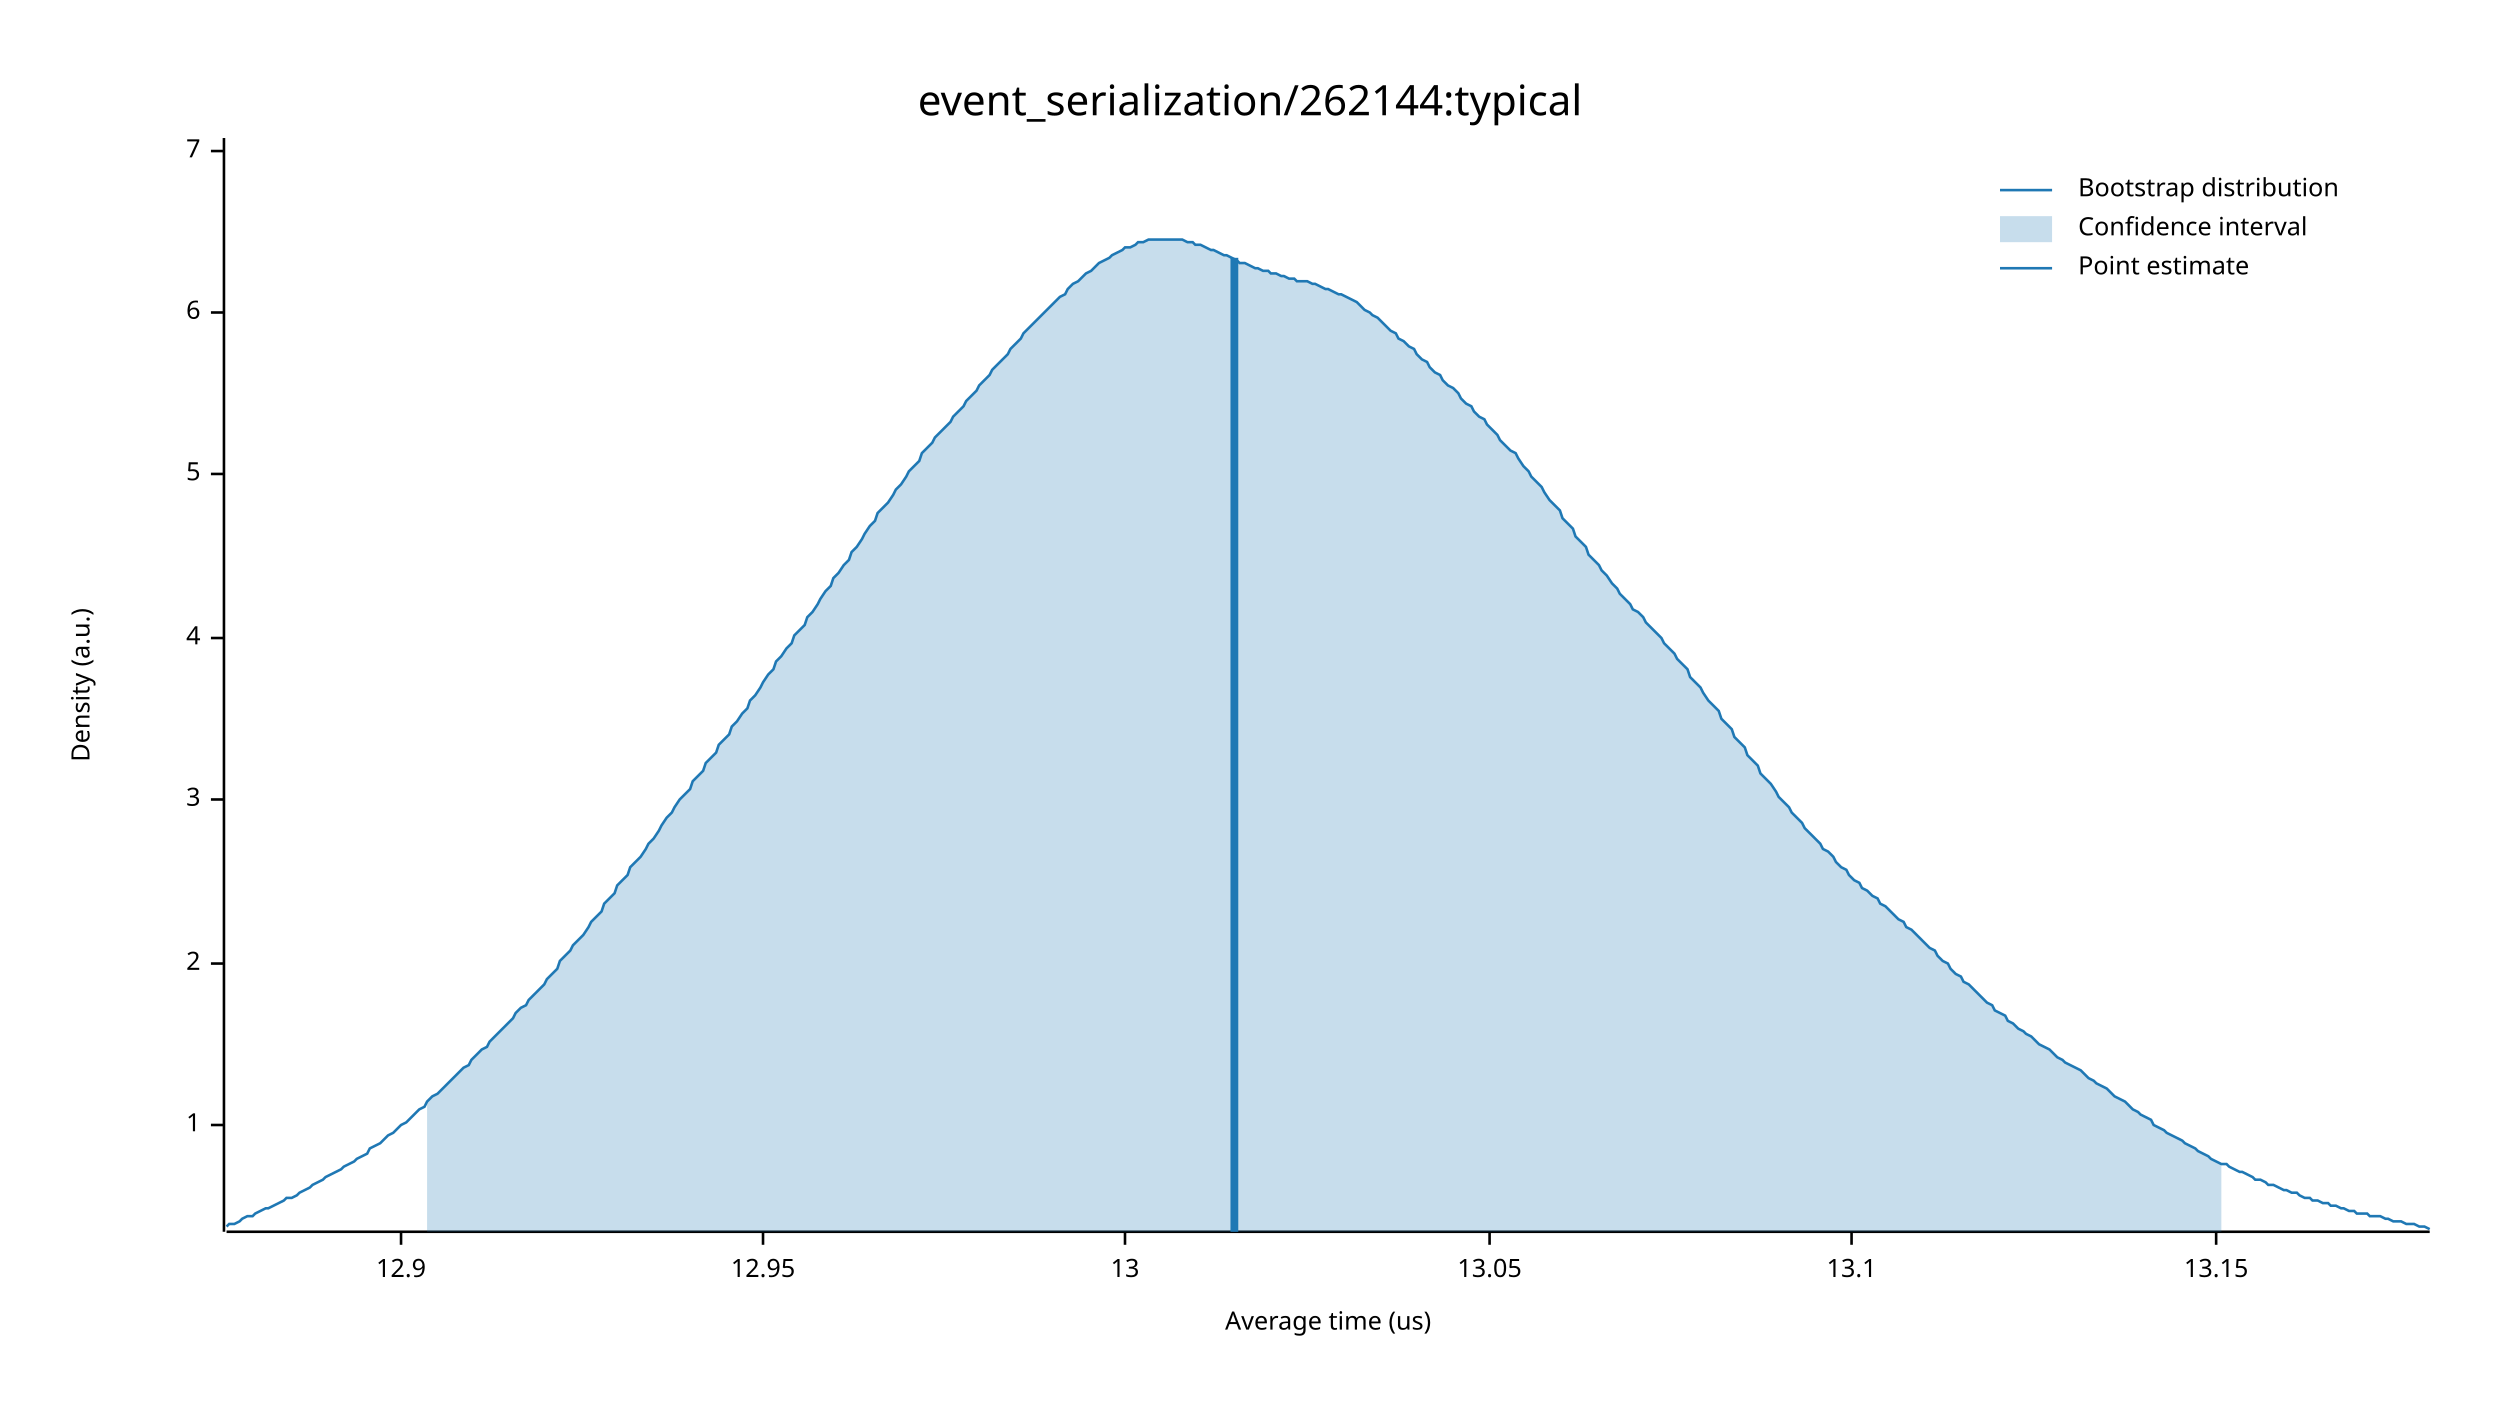
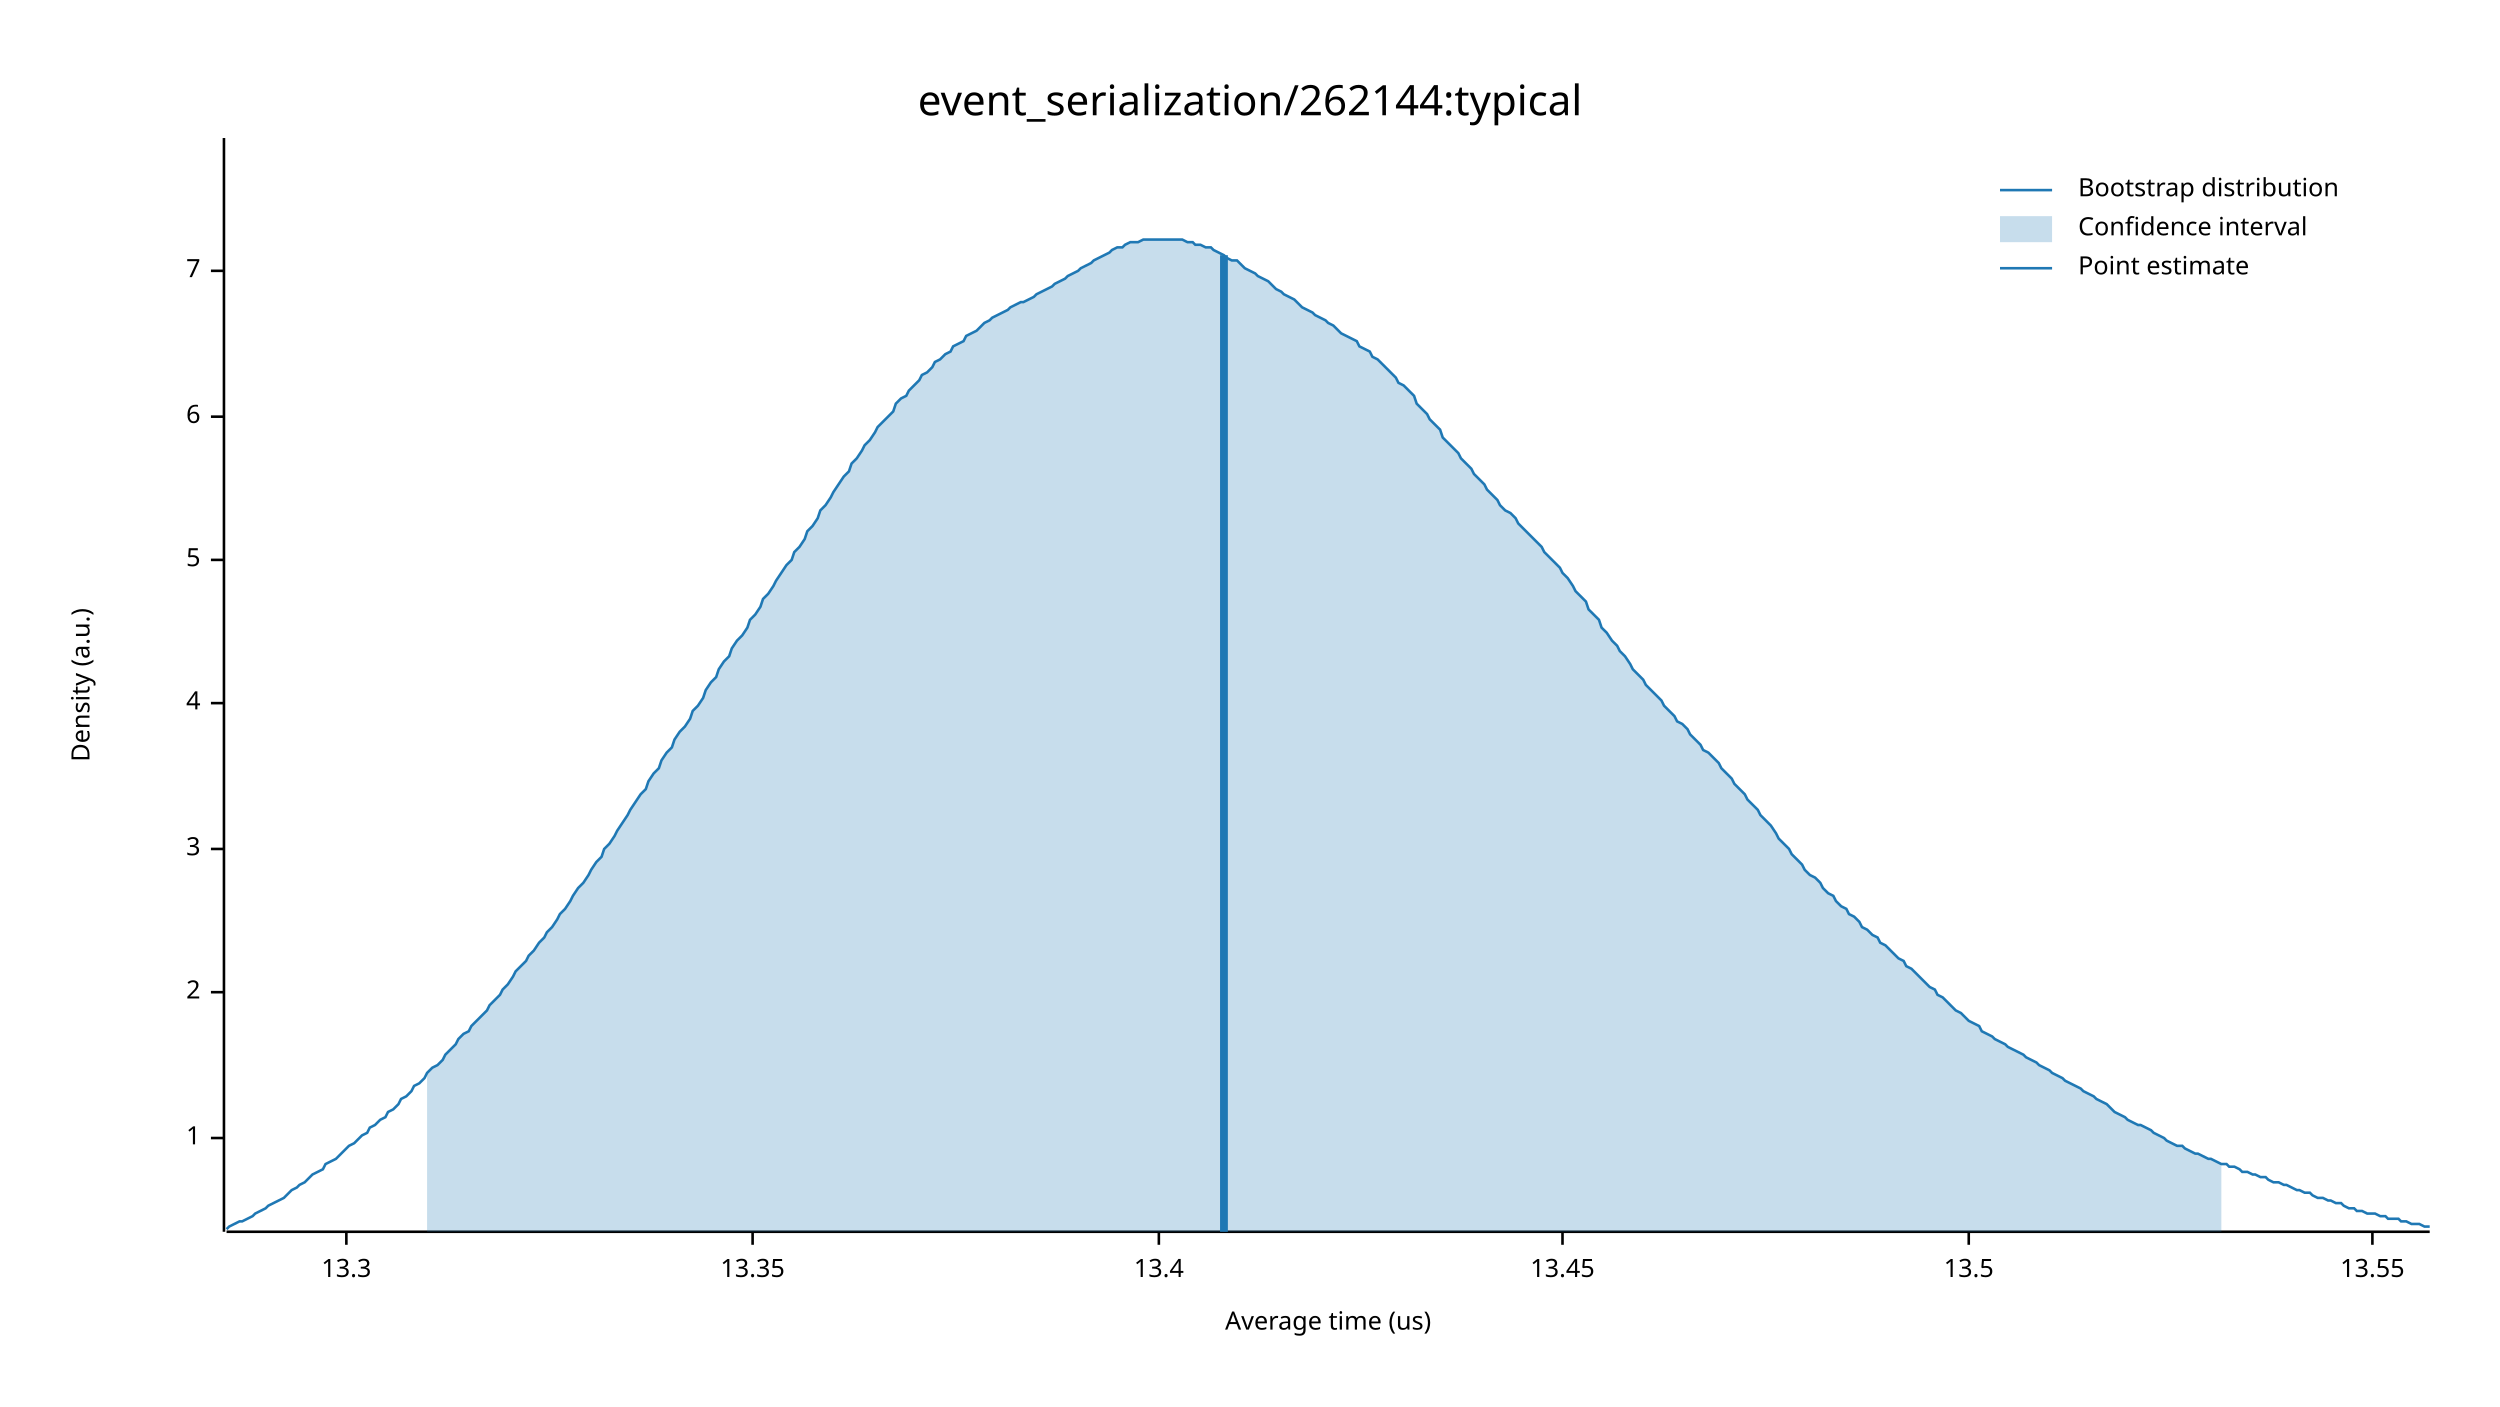
<svg xmlns="http://www.w3.org/2000/svg" width="960" height="540" viewBox="0 0 960 540">
  <text x="480" y="32" dy="0.76em" text-anchor="middle" font-family="sans-serif" font-size="16.129" opacity="1" fill="#000000">
event_serialization/262144:typical
</text>
  <text x="27" y="263" dy="0.76em" text-anchor="middle" font-family="sans-serif" font-size="9.677" opacity="1" fill="#000000" transform="rotate(270, 27, 263)">
Density (a.u.)
</text>
  <text x="510" y="513" dy="-0.5ex" text-anchor="middle" font-family="sans-serif" font-size="9.677" opacity="1" fill="#000000">
Average time (us)
</text>
  <polyline fill="none" opacity="1" stroke="#000000" stroke-width="1" points="86,53 86,473 " />
-   <text x="77" y="432" dy="0.5ex" text-anchor="end" font-family="sans-serif" font-size="9.677" opacity="1" fill="#000000">
+   <text x="77" y="437" dy="0.5ex" text-anchor="end" font-family="sans-serif" font-size="9.677" opacity="1" fill="#000000">
1
</text>
-   <polyline fill="none" opacity="1" stroke="#000000" stroke-width="1" points="81,432 86,432 " />
-   <text x="77" y="370" dy="0.5ex" text-anchor="end" font-family="sans-serif" font-size="9.677" opacity="1" fill="#000000">
+   <polyline fill="none" opacity="1" stroke="#000000" stroke-width="1" points="81,437 86,437 " />
+   <text x="77" y="381" dy="0.5ex" text-anchor="end" font-family="sans-serif" font-size="9.677" opacity="1" fill="#000000">
2
</text>
-   <polyline fill="none" opacity="1" stroke="#000000" stroke-width="1" points="81,370 86,370 " />
-   <text x="77" y="307" dy="0.5ex" text-anchor="end" font-family="sans-serif" font-size="9.677" opacity="1" fill="#000000">
+   <polyline fill="none" opacity="1" stroke="#000000" stroke-width="1" points="81,381 86,381 " />
+   <text x="77" y="326" dy="0.5ex" text-anchor="end" font-family="sans-serif" font-size="9.677" opacity="1" fill="#000000">
3
</text>
-   <polyline fill="none" opacity="1" stroke="#000000" stroke-width="1" points="81,307 86,307 " />
-   <text x="77" y="245" dy="0.5ex" text-anchor="end" font-family="sans-serif" font-size="9.677" opacity="1" fill="#000000">
+   <polyline fill="none" opacity="1" stroke="#000000" stroke-width="1" points="81,326 86,326 " />
+   <text x="77" y="270" dy="0.5ex" text-anchor="end" font-family="sans-serif" font-size="9.677" opacity="1" fill="#000000">
4
</text>
-   <polyline fill="none" opacity="1" stroke="#000000" stroke-width="1" points="81,245 86,245 " />
-   <text x="77" y="182" dy="0.5ex" text-anchor="end" font-family="sans-serif" font-size="9.677" opacity="1" fill="#000000">
+   <polyline fill="none" opacity="1" stroke="#000000" stroke-width="1" points="81,270 86,270 " />
+   <text x="77" y="215" dy="0.5ex" text-anchor="end" font-family="sans-serif" font-size="9.677" opacity="1" fill="#000000">
5
</text>
-   <polyline fill="none" opacity="1" stroke="#000000" stroke-width="1" points="81,182 86,182 " />
-   <text x="77" y="120" dy="0.5ex" text-anchor="end" font-family="sans-serif" font-size="9.677" opacity="1" fill="#000000">
+   <polyline fill="none" opacity="1" stroke="#000000" stroke-width="1" points="81,215 86,215 " />
+   <text x="77" y="160" dy="0.5ex" text-anchor="end" font-family="sans-serif" font-size="9.677" opacity="1" fill="#000000">
6
</text>
-   <polyline fill="none" opacity="1" stroke="#000000" stroke-width="1" points="81,120 86,120 " />
-   <text x="77" y="58" dy="0.5ex" text-anchor="end" font-family="sans-serif" font-size="9.677" opacity="1" fill="#000000">
+   <polyline fill="none" opacity="1" stroke="#000000" stroke-width="1" points="81,160 86,160 " />
+   <text x="77" y="104" dy="0.5ex" text-anchor="end" font-family="sans-serif" font-size="9.677" opacity="1" fill="#000000">
7
</text>
-   <polyline fill="none" opacity="1" stroke="#000000" stroke-width="1" points="81,58 86,58 " />
+   <polyline fill="none" opacity="1" stroke="#000000" stroke-width="1" points="81,104 86,104 " />
  <polyline fill="none" opacity="1" stroke="#000000" stroke-width="1" points="87,473 933,473 " />
-   <text x="154" y="483" dy="0.76em" text-anchor="middle" font-family="sans-serif" font-size="9.677" opacity="1" fill="#000000">
- 12.9
+   <text x="133" y="483" dy="0.76em" text-anchor="middle" font-family="sans-serif" font-size="9.677" opacity="1" fill="#000000">
+ 13.3
</text>
-   <polyline fill="none" opacity="1" stroke="#000000" stroke-width="1" points="154,473 154,478 " />
-   <text x="293" y="483" dy="0.76em" text-anchor="middle" font-family="sans-serif" font-size="9.677" opacity="1" fill="#000000">
- 12.95
+   <polyline fill="none" opacity="1" stroke="#000000" stroke-width="1" points="133,473 133,478 " />
+   <text x="289" y="483" dy="0.76em" text-anchor="middle" font-family="sans-serif" font-size="9.677" opacity="1" fill="#000000">
+ 13.35
</text>
-   <polyline fill="none" opacity="1" stroke="#000000" stroke-width="1" points="293,473 293,478 " />
-   <text x="432" y="483" dy="0.76em" text-anchor="middle" font-family="sans-serif" font-size="9.677" opacity="1" fill="#000000">
- 13
+   <polyline fill="none" opacity="1" stroke="#000000" stroke-width="1" points="289,473 289,478 " />
+   <text x="445" y="483" dy="0.76em" text-anchor="middle" font-family="sans-serif" font-size="9.677" opacity="1" fill="#000000">
+ 13.4
</text>
-   <polyline fill="none" opacity="1" stroke="#000000" stroke-width="1" points="432,473 432,478 " />
-   <text x="572" y="483" dy="0.76em" text-anchor="middle" font-family="sans-serif" font-size="9.677" opacity="1" fill="#000000">
- 13.05
+   <polyline fill="none" opacity="1" stroke="#000000" stroke-width="1" points="445,473 445,478 " />
+   <text x="600" y="483" dy="0.76em" text-anchor="middle" font-family="sans-serif" font-size="9.677" opacity="1" fill="#000000">
+ 13.45
</text>
-   <polyline fill="none" opacity="1" stroke="#000000" stroke-width="1" points="572,473 572,478 " />
-   <text x="711" y="483" dy="0.76em" text-anchor="middle" font-family="sans-serif" font-size="9.677" opacity="1" fill="#000000">
- 13.1
+   <polyline fill="none" opacity="1" stroke="#000000" stroke-width="1" points="600,473 600,478 " />
+   <text x="756" y="483" dy="0.76em" text-anchor="middle" font-family="sans-serif" font-size="9.677" opacity="1" fill="#000000">
+ 13.5
</text>
-   <polyline fill="none" opacity="1" stroke="#000000" stroke-width="1" points="711,473 711,478 " />
-   <text x="851" y="483" dy="0.76em" text-anchor="middle" font-family="sans-serif" font-size="9.677" opacity="1" fill="#000000">
- 13.15
+   <polyline fill="none" opacity="1" stroke="#000000" stroke-width="1" points="756,473 756,478 " />
+   <text x="911" y="483" dy="0.76em" text-anchor="middle" font-family="sans-serif" font-size="9.677" opacity="1" fill="#000000">
+ 13.55
</text>
-   <polyline fill="none" opacity="1" stroke="#000000" stroke-width="1" points="851,473 851,478 " />
-   <polyline fill="none" opacity="1" stroke="#1F78B4" stroke-width="1" points="87,471 88,470 90,470 92,469 93,468 95,467 97,467 98,466 100,465 102,464 103,464 105,463 107,462 109,461 110,460 112,460 114,459 115,458 117,457 119,456 120,455 122,454 124,453 125,452 127,451 129,450 131,449 132,448 134,447 136,446 137,445 139,444 141,443 142,441 144,440 146,439 148,437 149,436 151,435 153,433 154,432 156,431 158,429 159,428 161,426 163,425 164,423 166,421 168,420 170,418 171,417 173,415 175,413 176,412 178,410 180,409 181,407 183,405 185,403 187,402 188,400 190,398 192,396 193,395 195,393 197,391 198,389 200,387 202,386 203,384 205,382 207,380 209,378 210,376 212,374 214,372 215,369 217,367 219,365 220,363 222,361 224,359 226,356 227,354 229,352 231,350 232,347 234,345 236,343 237,340 239,338 241,336 242,333 244,331 246,329 248,326 249,324 251,322 253,319 254,317 256,314 258,312 259,310 261,307 263,305 265,303 266,300 268,298 270,296 271,293 273,291 275,289 276,286 278,284 280,282 281,279 283,277 285,274 287,272 288,269 290,267 292,264 293,262 295,259 297,257 298,254 300,252 302,249 304,247 305,244 307,242 309,240 310,237 312,235 314,232 315,230 317,227 319,225 320,222 322,220 324,217 326,215 327,212 329,210 331,207 332,205 334,202 336,200 337,197 339,195 341,193 343,190 344,188 346,186 348,183 349,181 351,179 353,177 354,174 356,172 358,170 359,168 361,166 363,164 365,162 366,160 368,158 370,156 371,154 373,152 375,150 376,148 378,146 380,144 381,142 383,140 385,138 387,136 388,134 390,132 392,130 393,128 395,126 397,124 398,123 400,121 402,119 404,117 405,116 407,114 409,113 410,111 412,109 414,108 415,107 417,105 419,104 420,103 422,101 424,100 426,99 427,98 429,97 431,96 432,95 434,95 436,94 437,93 439,93 441,92 443,92 444,92 446,92 448,92 449,92 451,92 453,92 454,92 456,93 458,93 459,94 461,94 463,95 465,96 466,96 468,97 470,98 471,98 473,99 475,100 476,101 478,101 480,102 482,103 483,103 485,104 487,104 488,105 490,105 492,106 493,106 495,107 497,107 498,108 500,108 502,108 504,109 505,109 507,110 509,111 510,111 512,112 514,113 515,113 517,114 519,115 521,116 522,117 524,119 526,120 527,121 529,122 531,124 532,125 534,127 536,128 537,130 539,131 541,133 543,134 544,136 546,138 548,139 549,141 551,143 553,144 554,146 556,148 558,149 560,151 561,153 563,155 565,156 566,158 568,160 570,161 571,163 573,165 575,167 576,169 578,171 580,173 582,174 583,176 585,179 587,181 588,183 590,185 592,187 593,189 595,192 597,194 599,196 600,199 602,201 604,203 605,206 607,208 609,210 610,213 612,215 614,217 615,219 617,221 619,224 621,226 622,228 624,230 626,232 627,234 629,235 631,237 632,239 634,241 636,243 638,245 639,247 641,249 643,251 644,253 646,255 648,257 649,260 651,262 653,264 654,266 656,269 658,271 660,273 661,276 663,278 665,280 666,283 668,285 670,287 671,290 673,292 675,294 676,297 678,299 680,301 682,304 683,306 685,308 687,310 688,312 690,314 692,316 693,318 695,320 697,322 699,324 700,326 702,327 704,329 705,331 707,333 709,334 710,336 712,338 714,339 715,341 717,342 719,344 721,345 722,347 724,348 726,350 727,351 729,353 731,354 732,356 734,357 736,359 738,361 739,362 741,364 743,365 744,367 746,369 748,370 749,372 751,374 753,375 754,377 756,378 758,380 760,382 761,383 763,385 765,386 766,388 768,389 770,390 771,392 773,393 775,395 777,396 778,397 780,398 782,400 783,401 785,402 787,403 788,404 790,406 792,407 793,408 795,409 797,410 799,411 800,412 802,414 804,415 805,416 807,417 809,418 810,419 812,421 814,422 816,423 817,424 819,426 821,427 822,428 824,429 826,430 827,432 829,433 831,434 832,435 834,436 836,437 838,438 839,439 841,440 843,441 844,442 846,443 848,444 849,445 851,446 853,447 855,447 856,448 858,449 860,450 861,450 863,451 865,452 866,453 868,453 870,454 871,455 873,455 875,456 877,457 878,457 880,458 882,458 883,459 885,460 887,460 888,461 890,461 892,462 894,462 895,463 897,463 899,464 900,464 902,465 904,465 905,466 907,466 909,466 910,467 912,467 914,467 916,468 917,468 919,469 921,469 922,469 924,470 926,470 927,470 929,471 931,471 933,472 " />
-   <polygon opacity="0.25" fill="#1F78B4" points="164,423 166,421 168,420 170,418 171,417 173,415 175,413 176,412 178,410 180,409 181,407 183,405 185,403 187,402 188,400 190,398 192,396 193,395 195,393 197,391 198,389 200,387 202,386 203,384 205,382 207,380 209,378 210,376 212,374 214,372 215,369 217,367 219,365 220,363 222,361 224,359 226,356 227,354 229,352 231,350 232,347 234,345 236,343 237,340 239,338 241,336 242,333 244,331 246,329 248,326 249,324 251,322 253,319 254,317 256,314 258,312 259,310 261,307 263,305 265,303 266,300 268,298 270,296 271,293 273,291 275,289 276,286 278,284 280,282 281,279 283,277 285,274 287,272 288,269 290,267 292,264 293,262 295,259 297,257 298,254 300,252 302,249 304,247 305,244 307,242 309,240 310,237 312,235 314,232 315,230 317,227 319,225 320,222 322,220 324,217 326,215 327,212 329,210 331,207 332,205 334,202 336,200 337,197 339,195 341,193 343,190 344,188 346,186 348,183 349,181 351,179 353,177 354,174 356,172 358,170 359,168 361,166 363,164 365,162 366,160 368,158 370,156 371,154 373,152 375,150 376,148 378,146 380,144 381,142 383,140 385,138 387,136 388,134 390,132 392,130 393,128 395,126 397,124 398,123 400,121 402,119 404,117 405,116 407,114 409,113 410,111 412,109 414,108 415,107 417,105 419,104 420,103 422,101 424,100 426,99 427,98 429,97 431,96 432,95 434,95 436,94 437,93 439,93 441,92 443,92 444,92 446,92 448,92 449,92 451,92 453,92 454,92 456,93 458,93 459,94 461,94 463,95 465,96 466,96 468,97 470,98 471,98 473,99 475,100 476,101 478,101 480,102 482,103 483,103 485,104 487,104 488,105 490,105 492,106 493,106 495,107 497,107 498,108 500,108 502,108 504,109 505,109 507,110 509,111 510,111 512,112 514,113 515,113 517,114 519,115 521,116 522,117 524,119 526,120 527,121 529,122 531,124 532,125 534,127 536,128 537,130 539,131 541,133 543,134 544,136 546,138 548,139 549,141 551,143 553,144 554,146 556,148 558,149 560,151 561,153 563,155 565,156 566,158 568,160 570,161 571,163 573,165 575,167 576,169 578,171 580,173 582,174 583,176 585,179 587,181 588,183 590,185 592,187 593,189 595,192 597,194 599,196 600,199 602,201 604,203 605,206 607,208 609,210 610,213 612,215 614,217 615,219 617,221 619,224 621,226 622,228 624,230 626,232 627,234 629,235 631,237 632,239 634,241 636,243 638,245 639,247 641,249 643,251 644,253 646,255 648,257 649,260 651,262 653,264 654,266 656,269 658,271 660,273 661,276 663,278 665,280 666,283 668,285 670,287 671,290 673,292 675,294 676,297 678,299 680,301 682,304 683,306 685,308 687,310 688,312 690,314 692,316 693,318 695,320 697,322 699,324 700,326 702,327 704,329 705,331 707,333 709,334 710,336 712,338 714,339 715,341 717,342 719,344 721,345 722,347 724,348 726,350 727,351 729,353 731,354 732,356 734,357 736,359 738,361 739,362 741,364 743,365 744,367 746,369 748,370 749,372 751,374 753,375 754,377 756,378 758,380 760,382 761,383 763,385 765,386 766,388 768,389 770,390 771,392 773,393 775,395 777,396 778,397 780,398 782,400 783,401 785,402 787,403 788,404 790,406 792,407 793,408 795,409 797,410 799,411 800,412 802,414 804,415 805,416 807,417 809,418 810,419 812,421 814,422 816,423 817,424 819,426 821,427 822,428 824,429 826,430 827,432 829,433 831,434 832,435 834,436 836,437 838,438 839,439 841,440 843,441 844,442 846,443 848,444 849,445 851,446 853,447 853,473 164,473 " />
-   <polyline fill="none" opacity="1" stroke="#1F78B4" stroke-width="3" points="474,473 474,99 " />
+   <polyline fill="none" opacity="1" stroke="#000000" stroke-width="1" points="911,473 911,478 " />
+   <polyline fill="none" opacity="1" stroke="#1F78B4" stroke-width="1" points="87,472 88,471 90,470 92,469 93,469 95,468 97,467 98,466 100,465 102,464 103,463 105,462 107,461 109,460 110,459 112,457 114,456 115,455 117,454 119,452 120,451 122,450 124,449 125,447 127,446 129,445 131,443 132,442 134,440 136,439 137,438 139,436 141,435 142,433 144,432 146,430 148,429 149,427 151,426 153,424 154,422 156,421 158,419 159,417 161,416 163,414 164,412 166,410 168,409 170,407 171,405 173,403 175,401 176,399 178,397 180,396 181,394 183,392 185,390 187,388 188,386 190,384 192,382 193,380 195,378 197,375 198,373 200,371 202,369 203,367 205,365 207,362 209,360 210,358 212,356 214,353 215,351 217,349 219,346 220,344 222,341 224,339 226,336 227,334 229,331 231,329 232,326 234,324 236,321 237,319 239,316 241,313 242,311 244,308 246,305 248,303 249,300 251,297 253,295 254,292 256,289 258,287 259,284 261,281 263,279 265,276 266,273 268,271 270,268 271,265 273,262 275,260 276,257 278,254 280,252 281,249 283,246 285,244 287,241 288,238 290,236 292,233 293,230 295,228 297,225 298,223 300,220 302,217 304,215 305,212 307,210 309,207 310,204 312,202 314,199 315,196 317,194 319,191 320,189 322,186 324,183 326,181 327,178 329,176 331,173 332,171 334,169 336,166 337,164 339,162 341,160 343,158 344,155 346,153 348,152 349,150 351,148 353,146 354,144 356,143 358,141 359,139 361,138 363,136 365,135 366,133 368,132 370,131 371,129 373,128 375,127 376,126 378,124 380,123 381,122 383,121 385,120 387,119 388,118 390,117 392,116 393,116 395,115 397,114 398,113 400,112 402,111 404,110 405,109 407,108 409,107 410,106 412,105 414,104 415,103 417,102 419,101 420,100 422,99 424,98 426,97 427,96 429,95 431,95 432,94 434,93 436,93 437,93 439,92 441,92 443,92 444,92 446,92 448,92 449,92 451,92 453,92 454,92 456,93 458,93 459,94 461,94 463,95 465,95 466,96 468,97 470,98 471,99 473,100 475,100 476,101 478,103 480,104 482,105 483,106 485,107 487,108 488,109 490,111 492,112 493,113 495,114 497,115 498,116 500,118 502,119 504,120 505,121 507,122 509,123 510,124 512,125 514,127 515,128 517,129 519,130 521,131 522,133 524,134 526,135 527,137 529,138 531,140 532,141 534,143 536,145 537,147 539,148 541,150 543,152 544,155 546,157 548,159 549,161 551,163 553,165 554,168 556,170 558,172 560,174 561,176 563,178 565,180 566,182 568,184 570,186 571,188 573,190 575,192 576,194 578,196 580,197 582,199 583,201 585,203 587,205 588,206 590,208 592,210 593,212 595,214 597,216 599,218 600,220 602,222 604,225 605,227 607,229 609,231 610,234 612,236 614,238 615,241 617,243 619,246 621,248 622,250 624,252 626,255 627,257 629,259 631,261 632,263 634,265 636,267 638,269 639,271 641,273 643,275 644,277 646,278 648,280 649,282 651,284 653,286 654,288 656,289 658,291 660,293 661,295 663,297 665,299 666,301 668,303 670,305 671,307 673,309 675,311 676,313 678,315 680,317 682,320 683,322 685,324 687,326 688,328 690,330 692,332 693,334 695,336 697,337 699,339 700,341 702,343 704,344 705,346 707,348 709,349 710,351 712,352 714,354 715,356 717,357 719,359 721,360 722,362 724,363 726,365 727,366 729,368 731,369 732,371 734,372 736,374 738,376 739,377 741,379 743,380 744,382 746,383 748,385 749,386 751,388 753,389 754,390 756,392 758,393 760,394 761,396 763,397 765,398 766,399 768,400 770,401 771,402 773,403 775,404 777,405 778,406 780,407 782,408 783,409 785,410 787,411 788,412 790,413 792,414 793,415 795,416 797,417 799,418 800,419 802,420 804,421 805,422 807,423 809,424 810,425 812,427 814,428 816,429 817,430 819,431 821,432 822,432 824,433 826,434 827,435 829,436 831,437 832,438 834,439 836,440 838,440 839,441 841,442 843,443 844,443 846,444 848,445 849,445 851,446 853,447 855,447 856,448 858,448 860,449 861,450 863,450 865,451 866,451 868,452 870,452 871,453 873,454 875,454 877,455 878,455 880,456 882,457 883,457 885,458 887,458 888,459 890,460 892,460 894,461 895,461 897,462 899,462 900,463 902,464 904,464 905,465 907,465 909,466 910,466 912,466 914,467 916,467 917,468 919,468 921,468 922,469 924,469 926,470 927,470 929,470 931,471 933,471 " />
+   <polygon opacity="0.25" fill="#1F78B4" points="164,412 166,410 168,409 170,407 171,405 173,403 175,401 176,399 178,397 180,396 181,394 183,392 185,390 187,388 188,386 190,384 192,382 193,380 195,378 197,375 198,373 200,371 202,369 203,367 205,365 207,362 209,360 210,358 212,356 214,353 215,351 217,349 219,346 220,344 222,341 224,339 226,336 227,334 229,331 231,329 232,326 234,324 236,321 237,319 239,316 241,313 242,311 244,308 246,305 248,303 249,300 251,297 253,295 254,292 256,289 258,287 259,284 261,281 263,279 265,276 266,273 268,271 270,268 271,265 273,262 275,260 276,257 278,254 280,252 281,249 283,246 285,244 287,241 288,238 290,236 292,233 293,230 295,228 297,225 298,223 300,220 302,217 304,215 305,212 307,210 309,207 310,204 312,202 314,199 315,196 317,194 319,191 320,189 322,186 324,183 326,181 327,178 329,176 331,173 332,171 334,169 336,166 337,164 339,162 341,160 343,158 344,155 346,153 348,152 349,150 351,148 353,146 354,144 356,143 358,141 359,139 361,138 363,136 365,135 366,133 368,132 370,131 371,129 373,128 375,127 376,126 378,124 380,123 381,122 383,121 385,120 387,119 388,118 390,117 392,116 393,116 395,115 397,114 398,113 400,112 402,111 404,110 405,109 407,108 409,107 410,106 412,105 414,104 415,103 417,102 419,101 420,100 422,99 424,98 426,97 427,96 429,95 431,95 432,94 434,93 436,93 437,93 439,92 441,92 443,92 444,92 446,92 448,92 449,92 451,92 453,92 454,92 456,93 458,93 459,94 461,94 463,95 465,95 466,96 468,97 470,98 471,99 473,100 475,100 476,101 478,103 480,104 482,105 483,106 485,107 487,108 488,109 490,111 492,112 493,113 495,114 497,115 498,116 500,118 502,119 504,120 505,121 507,122 509,123 510,124 512,125 514,127 515,128 517,129 519,130 521,131 522,133 524,134 526,135 527,137 529,138 531,140 532,141 534,143 536,145 537,147 539,148 541,150 543,152 544,155 546,157 548,159 549,161 551,163 553,165 554,168 556,170 558,172 560,174 561,176 563,178 565,180 566,182 568,184 570,186 571,188 573,190 575,192 576,194 578,196 580,197 582,199 583,201 585,203 587,205 588,206 590,208 592,210 593,212 595,214 597,216 599,218 600,220 602,222 604,225 605,227 607,229 609,231 610,234 612,236 614,238 615,241 617,243 619,246 621,248 622,250 624,252 626,255 627,257 629,259 631,261 632,263 634,265 636,267 638,269 639,271 641,273 643,275 644,277 646,278 648,280 649,282 651,284 653,286 654,288 656,289 658,291 660,293 661,295 663,297 665,299 666,301 668,303 670,305 671,307 673,309 675,311 676,313 678,315 680,317 682,320 683,322 685,324 687,326 688,328 690,330 692,332 693,334 695,336 697,337 699,339 700,341 702,343 704,344 705,346 707,348 709,349 710,351 712,352 714,354 715,356 717,357 719,359 721,360 722,362 724,363 726,365 727,366 729,368 731,369 732,371 734,372 736,374 738,376 739,377 741,379 743,380 744,382 746,383 748,385 749,386 751,388 753,389 754,390 756,392 758,393 760,394 761,396 763,397 765,398 766,399 768,400 770,401 771,402 773,403 775,404 777,405 778,406 780,407 782,408 783,409 785,410 787,411 788,412 790,413 792,414 793,415 795,416 797,417 799,418 800,419 802,420 804,421 805,422 807,423 809,424 810,425 812,427 814,428 816,429 817,430 819,431 821,432 822,432 824,433 826,434 827,435 829,436 831,437 832,438 834,439 836,440 838,440 839,441 841,442 843,443 844,443 846,444 848,445 849,445 851,446 853,447 853,473 164,473 " />
+   <polyline fill="none" opacity="1" stroke="#1F78B4" stroke-width="3" points="470,473 470,98 " />
  <text x="798" y="68" dy="0.76em" text-anchor="start" font-family="sans-serif" font-size="9.677" opacity="1" fill="#000000">
Bootstrap distribution
</text>
  <text x="798" y="83" dy="0.76em" text-anchor="start" font-family="sans-serif" font-size="9.677" opacity="1" fill="#000000">
Confidence interval
</text>
  <text x="798" y="98" dy="0.76em" text-anchor="start" font-family="sans-serif" font-size="9.677" opacity="1" fill="#000000">
Point estimate
</text>
  <polyline fill="none" opacity="1" stroke="#1F78B4" stroke-width="1" points="768,73 788,73 " />
  <rect x="768" y="83" width="20" height="10" opacity="0.25" fill="#1F78B4" stroke="none" />
  <polyline fill="none" opacity="1" stroke="#1F78B4" stroke-width="1" points="768,103 788,103 " />
</svg>
